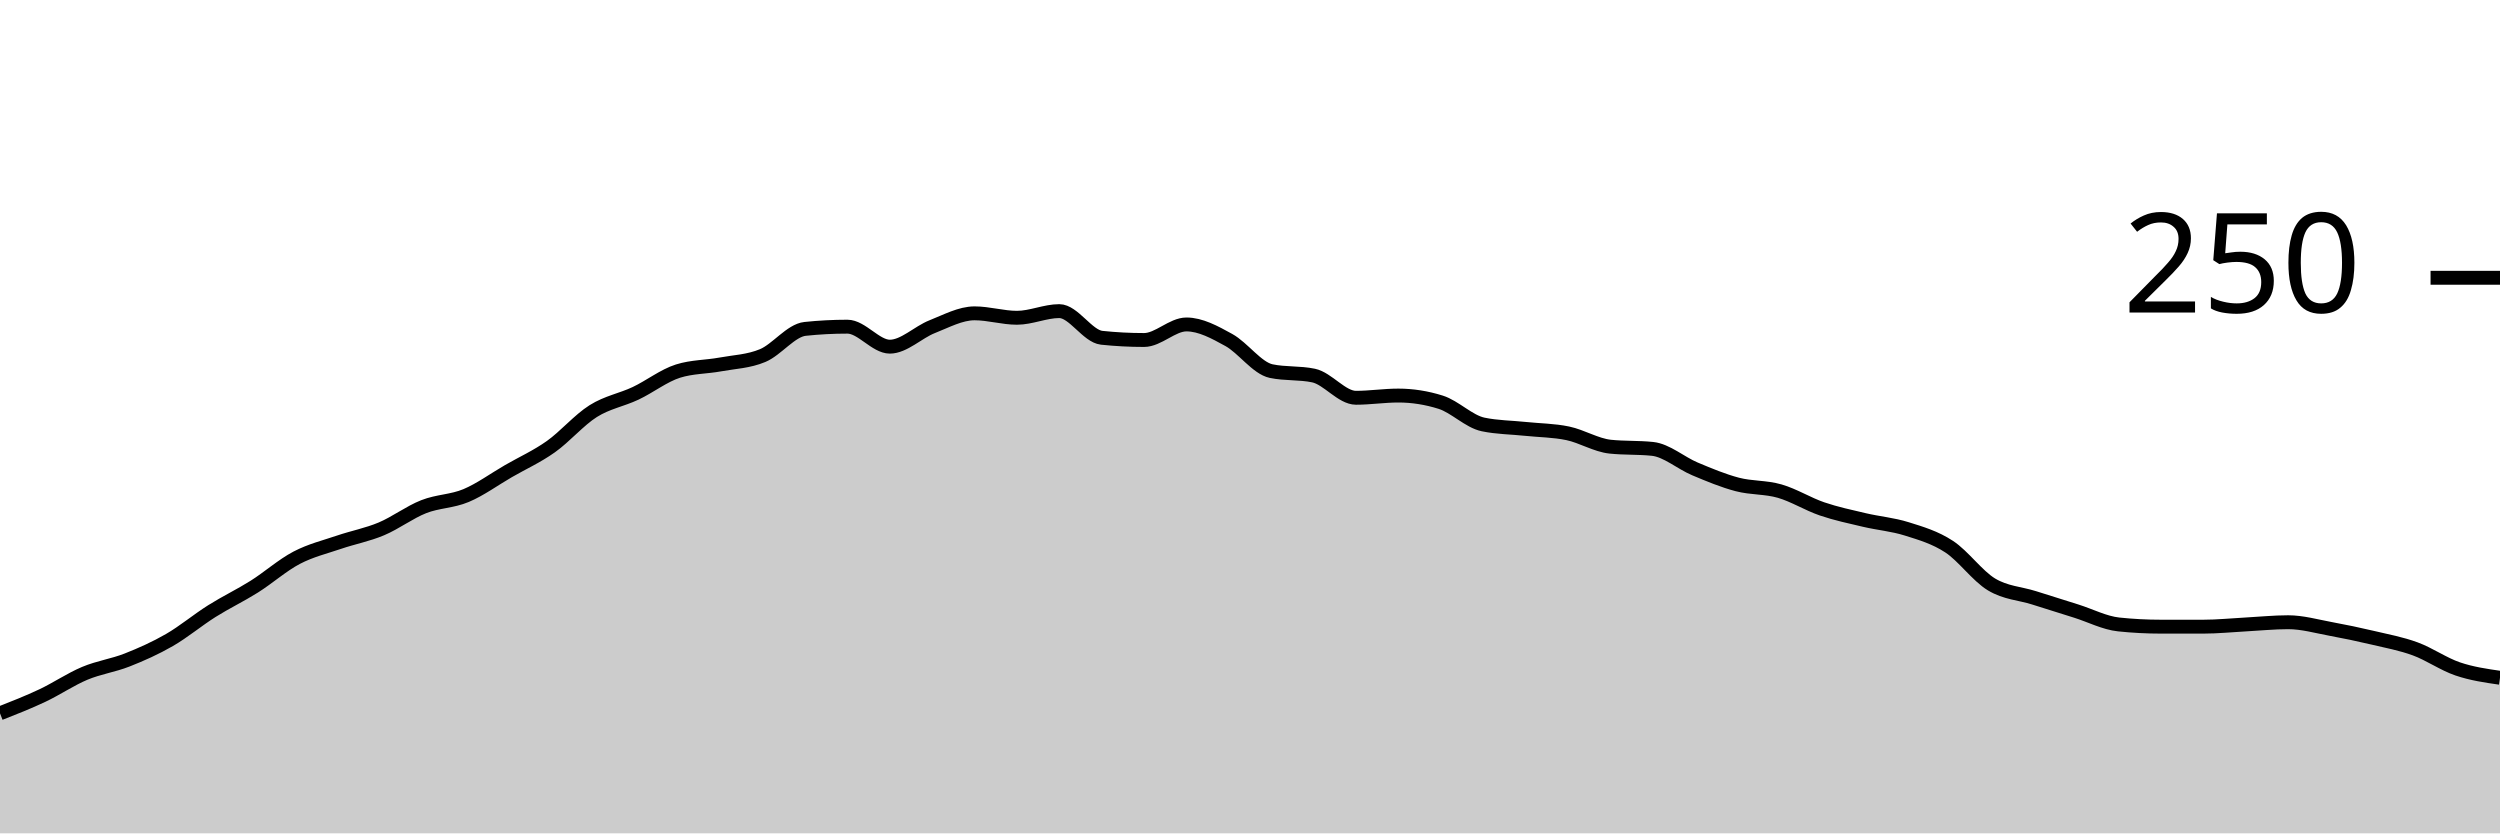
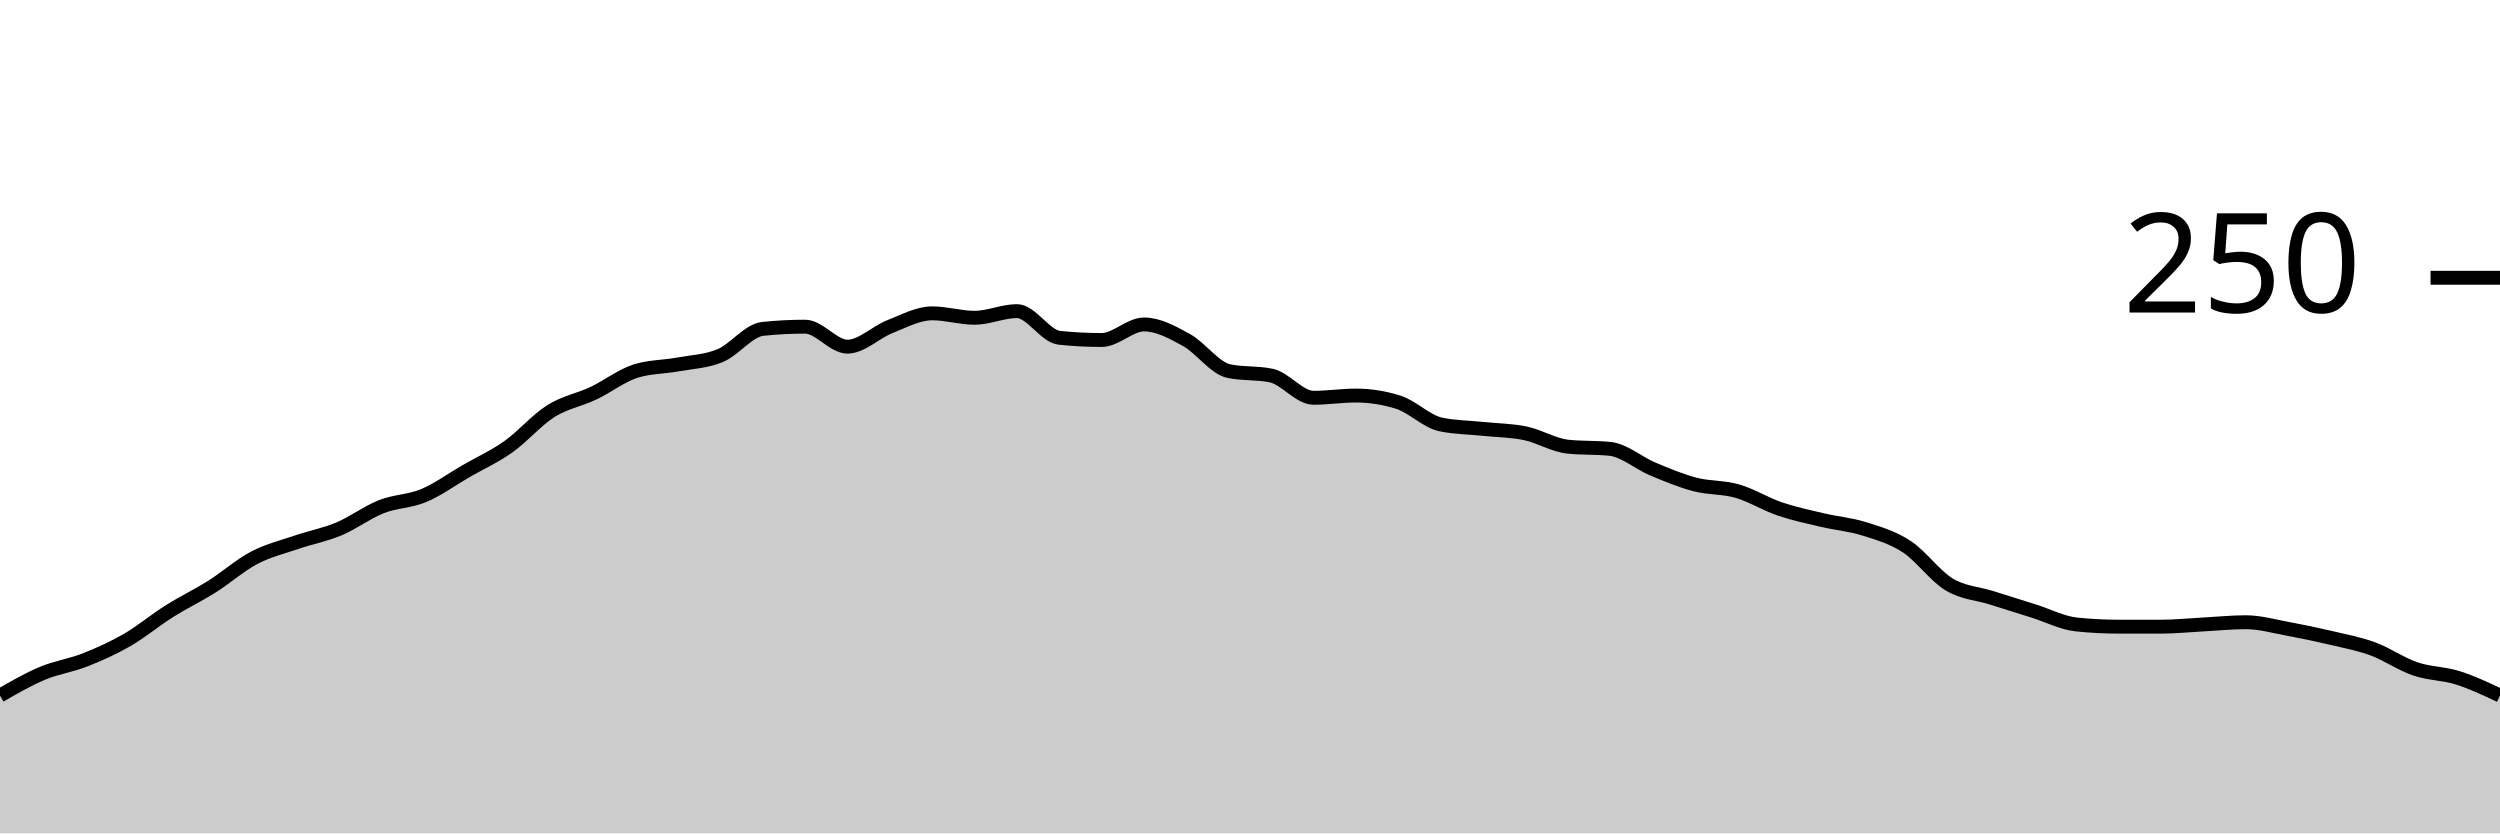
<svg xmlns="http://www.w3.org/2000/svg" viewBox="0 0 180 60">
  <g transform="translate(0,20)">
-     <path class="area" fill="rgba(0, 0, 0, 0.2)" d="M0,31.36C1.017,30.96,2.034,30.56,3.051,30.08C4.068,29.6,5.085,28.907,6.102,28.48C7.119,28.053,8.136,27.92,9.153,27.52C10.169,27.12,11.186,26.667,12.203,26.08C13.22,25.493,14.237,24.64,15.254,24C16.271,23.36,17.288,22.88,18.305,22.24C19.322,21.6,20.339,20.693,21.356,20.16C22.373,19.627,23.39,19.387,24.407,19.04C25.424,18.693,26.441,18.507,27.458,18.08C28.475,17.653,29.492,16.88,30.508,16.48C31.525,16.08,32.542,16.107,33.559,15.68C34.576,15.253,35.593,14.507,36.61,13.92C37.627,13.333,38.644,12.88,39.661,12.16C40.678,11.44,41.695,10.24,42.712,9.6C43.729,8.96,44.746,8.8,45.763,8.32C46.78,7.84,47.797,7.04,48.814,6.72C49.831,6.4,50.847,6.427,51.864,6.24C52.881,6.053,53.898,6.027,54.915,5.6C55.932,5.173,56.949,3.787,57.966,3.68C58.983,3.573,60,3.52,61.017,3.52C62.034,3.52,63.051,4.96,64.068,4.96C65.085,4.96,66.102,3.92,67.119,3.52C68.136,3.12,69.153,2.56,70.169,2.56C71.186,2.56,72.203,2.88,73.22,2.88C74.237,2.88,75.254,2.4,76.271,2.4C77.288,2.4,78.305,4.213,79.322,4.32C80.339,4.427,81.356,4.48,82.373,4.48C83.39,4.48,84.407,3.36,85.424,3.36C86.441,3.36,87.458,3.92,88.475,4.48C89.492,5.04,90.508,6.507,91.525,6.72C92.542,6.933,93.559,6.827,94.576,7.04C95.593,7.253,96.61,8.64,97.627,8.64C98.644,8.64,99.661,8.48,100.678,8.48C101.695,8.48,102.712,8.64,103.729,8.96C104.746,9.28,105.763,10.347,106.78,10.56C107.797,10.773,108.814,10.773,109.831,10.88C110.847,10.987,111.864,10.987,112.881,11.2C113.898,11.413,114.915,12.053,115.932,12.16C116.949,12.267,117.966,12.213,118.983,12.32C120,12.427,121.017,13.333,122.034,13.76C123.051,14.187,124.068,14.613,125.085,14.88C126.102,15.147,127.119,15.067,128.136,15.36C129.153,15.653,130.169,16.293,131.186,16.64C132.203,16.987,133.22,17.2,134.237,17.44C135.254,17.68,136.271,17.76,137.288,18.08C138.305,18.4,139.322,18.693,140.339,19.36C141.356,20.027,142.373,21.467,143.39,22.08C144.407,22.693,145.424,22.72,146.441,23.04C147.458,23.36,148.475,23.68,149.492,24C150.508,24.32,151.525,24.853,152.542,24.96C153.559,25.067,154.576,25.12,155.593,25.12C156.61,25.12,157.627,25.12,158.644,25.12C159.661,25.12,160.678,25.013,161.695,24.96C162.712,24.907,163.729,24.8,164.746,24.8C165.763,24.8,166.78,25.093,167.797,25.28C168.814,25.467,169.831,25.68,170.847,25.92C171.864,26.16,172.881,26.347,173.898,26.72C174.915,27.093,175.932,27.813,176.949,28.16C177.966,28.507,178.983,28.653,180,28.8L180,40C178.983,40,177.966,40,176.949,40C175.932,40,174.915,40,173.898,40C172.881,40,171.864,40,170.847,40C169.831,40,168.814,40,167.797,40C166.78,40,165.763,40,164.746,40C163.729,40,162.712,40,161.695,40C160.678,40,159.661,40,158.644,40C157.627,40,156.61,40,155.593,40C154.576,40,153.559,40,152.542,40C151.525,40,150.508,40,149.492,40C148.475,40,147.458,40,146.441,40C145.424,40,144.407,40,143.39,40C142.373,40,141.356,40,140.339,40C139.322,40,138.305,40,137.288,40C136.271,40,135.254,40,134.237,40C133.22,40,132.203,40,131.186,40C130.169,40,129.153,40,128.136,40C127.119,40,126.102,40,125.085,40C124.068,40,123.051,40,122.034,40C121.017,40,120,40,118.983,40C117.966,40,116.949,40,115.932,40C114.915,40,113.898,40,112.881,40C111.864,40,110.847,40,109.831,40C108.814,40,107.797,40,106.78,40C105.763,40,104.746,40,103.729,40C102.712,40,101.695,40,100.678,40C99.661,40,98.644,40,97.627,40C96.61,40,95.593,40,94.576,40C93.559,40,92.542,40,91.525,40C90.508,40,89.492,40,88.475,40C87.458,40,86.441,40,85.424,40C84.407,40,83.39,40,82.373,40C81.356,40,80.339,40,79.322,40C78.305,40,77.288,40,76.271,40C75.254,40,74.237,40,73.22,40C72.203,40,71.186,40,70.169,40C69.153,40,68.136,40,67.119,40C66.102,40,65.085,40,64.068,40C63.051,40,62.034,40,61.017,40C60,40,58.983,40,57.966,40C56.949,40,55.932,40,54.915,40C53.898,40,52.881,40,51.864,40C50.847,40,49.831,40,48.814,40C47.797,40,46.78,40,45.763,40C44.746,40,43.729,40,42.712,40C41.695,40,40.678,40,39.661,40C38.644,40,37.627,40,36.61,40C35.593,40,34.576,40,33.559,40C32.542,40,31.525,40,30.508,40C29.492,40,28.475,40,27.458,40C26.441,40,25.424,40,24.407,40C23.39,40,22.373,40,21.356,40C20.339,40,19.322,40,18.305,40C17.288,40,16.271,40,15.254,40C14.237,40,13.22,40,12.203,40C11.186,40,10.169,40,9.153,40C8.136,40,7.119,40,6.102,40C5.085,40,4.068,40,3.051,40C2.034,40,1.017,40,0,40Z" />
-     <path class="line" stroke="black" fill="none" d="M0,31.36C1.017,30.96,2.034,30.56,3.051,30.08C4.068,29.6,5.085,28.907,6.102,28.48C7.119,28.053,8.136,27.92,9.153,27.52C10.169,27.12,11.186,26.667,12.203,26.08C13.22,25.493,14.237,24.64,15.254,24C16.271,23.36,17.288,22.88,18.305,22.24C19.322,21.6,20.339,20.693,21.356,20.16C22.373,19.627,23.39,19.387,24.407,19.04C25.424,18.693,26.441,18.507,27.458,18.08C28.475,17.653,29.492,16.88,30.508,16.48C31.525,16.08,32.542,16.107,33.559,15.68C34.576,15.253,35.593,14.507,36.61,13.92C37.627,13.333,38.644,12.88,39.661,12.16C40.678,11.44,41.695,10.24,42.712,9.6C43.729,8.96,44.746,8.8,45.763,8.32C46.78,7.84,47.797,7.04,48.814,6.72C49.831,6.4,50.847,6.427,51.864,6.24C52.881,6.053,53.898,6.027,54.915,5.6C55.932,5.173,56.949,3.787,57.966,3.68C58.983,3.573,60,3.52,61.017,3.52C62.034,3.52,63.051,4.96,64.068,4.96C65.085,4.96,66.102,3.92,67.119,3.52C68.136,3.12,69.153,2.56,70.169,2.56C71.186,2.56,72.203,2.88,73.22,2.88C74.237,2.88,75.254,2.4,76.271,2.4C77.288,2.4,78.305,4.213,79.322,4.32C80.339,4.427,81.356,4.48,82.373,4.48C83.39,4.48,84.407,3.36,85.424,3.36C86.441,3.36,87.458,3.92,88.475,4.48C89.492,5.04,90.508,6.507,91.525,6.72C92.542,6.933,93.559,6.827,94.576,7.04C95.593,7.253,96.61,8.64,97.627,8.64C98.644,8.64,99.661,8.48,100.678,8.48C101.695,8.48,102.712,8.64,103.729,8.96C104.746,9.28,105.763,10.347,106.78,10.56C107.797,10.773,108.814,10.773,109.831,10.88C110.847,10.987,111.864,10.987,112.881,11.2C113.898,11.413,114.915,12.053,115.932,12.16C116.949,12.267,117.966,12.213,118.983,12.32C120,12.427,121.017,13.333,122.034,13.76C123.051,14.187,124.068,14.613,125.085,14.88C126.102,15.147,127.119,15.067,128.136,15.36C129.153,15.653,130.169,16.293,131.186,16.64C132.203,16.987,133.22,17.2,134.237,17.44C135.254,17.68,136.271,17.76,137.288,18.08C138.305,18.4,139.322,18.693,140.339,19.36C141.356,20.027,142.373,21.467,143.39,22.08C144.407,22.693,145.424,22.72,146.441,23.04C147.458,23.36,148.475,23.68,149.492,24C150.508,24.32,151.525,24.853,152.542,24.96C153.559,25.067,154.576,25.12,155.593,25.12C156.61,25.12,157.627,25.12,158.644,25.12C159.661,25.12,160.678,25.013,161.695,24.96C162.712,24.907,163.729,24.8,164.746,24.8C165.763,24.8,166.78,25.093,167.797,25.28C168.814,25.467,169.831,25.68,170.847,25.92C171.864,26.16,172.881,26.347,173.898,26.72C174.915,27.093,175.932,27.813,176.949,28.16C177.966,28.507,178.983,28.653,180,28.8" />
+     <path class="area" fill="rgba(0, 0, 0, 0.2)" d="M0,30.08C1.017,29.493,2.034,28.907,3.051,28.48C4.068,28.053,5.085,27.92,6.102,27.52C7.119,27.12,8.136,26.667,9.153,26.08C10.169,25.493,11.186,24.64,12.203,24C13.22,23.36,14.237,22.88,15.254,22.24C16.271,21.6,17.288,20.693,18.305,20.16C19.322,19.627,20.339,19.387,21.356,19.04C22.373,18.693,23.39,18.507,24.407,18.08C25.424,17.653,26.441,16.88,27.458,16.48C28.475,16.08,29.492,16.107,30.508,15.68C31.525,15.253,32.542,14.507,33.559,13.92C34.576,13.333,35.593,12.88,36.61,12.16C37.627,11.44,38.644,10.24,39.661,9.6C40.678,8.96,41.695,8.8,42.712,8.32C43.729,7.84,44.746,7.04,45.763,6.72C46.78,6.4,47.797,6.427,48.814,6.24C49.831,6.053,50.847,6.027,51.864,5.6C52.881,5.173,53.898,3.787,54.915,3.68C55.932,3.573,56.949,3.52,57.966,3.52C58.983,3.52,60,4.96,61.017,4.96C62.034,4.96,63.051,3.92,64.068,3.52C65.085,3.12,66.102,2.56,67.119,2.56C68.136,2.56,69.153,2.88,70.169,2.88C71.186,2.88,72.203,2.4,73.22,2.4C74.237,2.4,75.254,4.213,76.271,4.32C77.288,4.427,78.305,4.48,79.322,4.48C80.339,4.48,81.356,3.36,82.373,3.36C83.39,3.36,84.407,3.92,85.424,4.48C86.441,5.04,87.458,6.507,88.475,6.72C89.492,6.933,90.508,6.827,91.525,7.04C92.542,7.253,93.559,8.64,94.576,8.64C95.593,8.64,96.61,8.48,97.627,8.48C98.644,8.48,99.661,8.64,100.678,8.96C101.695,9.28,102.712,10.347,103.729,10.56C104.746,10.773,105.763,10.773,106.78,10.88C107.797,10.987,108.814,10.987,109.831,11.2C110.847,11.413,111.864,12.053,112.881,12.16C113.898,12.267,114.915,12.213,115.932,12.32C116.949,12.427,117.966,13.333,118.983,13.76C120,14.187,121.017,14.613,122.034,14.88C123.051,15.147,124.068,15.067,125.085,15.36C126.102,15.653,127.119,16.293,128.136,16.64C129.153,16.987,130.169,17.2,131.186,17.44C132.203,17.68,133.22,17.76,134.237,18.08C135.254,18.4,136.271,18.693,137.288,19.36C138.305,20.027,139.322,21.467,140.339,22.08C141.356,22.693,142.373,22.72,143.39,23.04C144.407,23.36,145.424,23.68,146.441,24C147.458,24.32,148.475,24.853,149.492,24.96C150.508,25.067,151.525,25.12,152.542,25.12C153.559,25.12,154.576,25.12,155.593,25.12C156.61,25.12,157.627,25.013,158.644,24.96C159.661,24.907,160.678,24.8,161.695,24.8C162.712,24.8,163.729,25.093,164.746,25.28C165.763,25.467,166.78,25.68,167.797,25.92C168.814,26.16,169.831,26.347,170.847,26.72C171.864,27.093,172.881,27.813,173.898,28.16C174.915,28.507,175.932,28.48,176.949,28.8C177.966,29.12,178.983,29.6,180,30.08L180,40C178.983,40,177.966,40,176.949,40C175.932,40,174.915,40,173.898,40C172.881,40,171.864,40,170.847,40C169.831,40,168.814,40,167.797,40C166.78,40,165.763,40,164.746,40C163.729,40,162.712,40,161.695,40C160.678,40,159.661,40,158.644,40C157.627,40,156.61,40,155.593,40C154.576,40,153.559,40,152.542,40C151.525,40,150.508,40,149.492,40C148.475,40,147.458,40,146.441,40C145.424,40,144.407,40,143.39,40C142.373,40,141.356,40,140.339,40C139.322,40,138.305,40,137.288,40C136.271,40,135.254,40,134.237,40C133.22,40,132.203,40,131.186,40C130.169,40,129.153,40,128.136,40C127.119,40,126.102,40,125.085,40C124.068,40,123.051,40,122.034,40C121.017,40,120,40,118.983,40C117.966,40,116.949,40,115.932,40C114.915,40,113.898,40,112.881,40C111.864,40,110.847,40,109.831,40C108.814,40,107.797,40,106.78,40C105.763,40,104.746,40,103.729,40C102.712,40,101.695,40,100.678,40C99.661,40,98.644,40,97.627,40C96.61,40,95.593,40,94.576,40C93.559,40,92.542,40,91.525,40C90.508,40,89.492,40,88.475,40C87.458,40,86.441,40,85.424,40C84.407,40,83.39,40,82.373,40C81.356,40,80.339,40,79.322,40C78.305,40,77.288,40,76.271,40C75.254,40,74.237,40,73.22,40C72.203,40,71.186,40,70.169,40C69.153,40,68.136,40,67.119,40C66.102,40,65.085,40,64.068,40C63.051,40,62.034,40,61.017,40C60,40,58.983,40,57.966,40C56.949,40,55.932,40,54.915,40C53.898,40,52.881,40,51.864,40C50.847,40,49.831,40,48.814,40C47.797,40,46.78,40,45.763,40C44.746,40,43.729,40,42.712,40C41.695,40,40.678,40,39.661,40C38.644,40,37.627,40,36.61,40C35.593,40,34.576,40,33.559,40C32.542,40,31.525,40,30.508,40C29.492,40,28.475,40,27.458,40C26.441,40,25.424,40,24.407,40C23.39,40,22.373,40,21.356,40C20.339,40,19.322,40,18.305,40C17.288,40,16.271,40,15.254,40C14.237,40,13.22,40,12.203,40C11.186,40,10.169,40,9.153,40C8.136,40,7.119,40,6.102,40C5.085,40,4.068,40,3.051,40C2.034,40,1.017,40,0,40Z" />
+     <path class="line" stroke="black" fill="none" d="M0,30.08C1.017,29.493,2.034,28.907,3.051,28.48C4.068,28.053,5.085,27.92,6.102,27.52C7.119,27.12,8.136,26.667,9.153,26.08C10.169,25.493,11.186,24.64,12.203,24C13.22,23.36,14.237,22.88,15.254,22.24C16.271,21.6,17.288,20.693,18.305,20.16C19.322,19.627,20.339,19.387,21.356,19.04C22.373,18.693,23.39,18.507,24.407,18.08C25.424,17.653,26.441,16.88,27.458,16.48C28.475,16.08,29.492,16.107,30.508,15.68C31.525,15.253,32.542,14.507,33.559,13.92C34.576,13.333,35.593,12.88,36.61,12.16C37.627,11.44,38.644,10.24,39.661,9.6C40.678,8.96,41.695,8.8,42.712,8.32C43.729,7.84,44.746,7.04,45.763,6.72C46.78,6.4,47.797,6.427,48.814,6.24C49.831,6.053,50.847,6.027,51.864,5.6C52.881,5.173,53.898,3.787,54.915,3.68C55.932,3.573,56.949,3.52,57.966,3.52C58.983,3.52,60,4.96,61.017,4.96C62.034,4.96,63.051,3.92,64.068,3.52C65.085,3.12,66.102,2.56,67.119,2.56C68.136,2.56,69.153,2.88,70.169,2.88C71.186,2.88,72.203,2.4,73.22,2.4C74.237,2.4,75.254,4.213,76.271,4.32C77.288,4.427,78.305,4.48,79.322,4.48C80.339,4.48,81.356,3.36,82.373,3.36C83.39,3.36,84.407,3.92,85.424,4.48C86.441,5.04,87.458,6.507,88.475,6.72C89.492,6.933,90.508,6.827,91.525,7.04C92.542,7.253,93.559,8.64,94.576,8.64C95.593,8.64,96.61,8.48,97.627,8.48C98.644,8.48,99.661,8.64,100.678,8.96C101.695,9.28,102.712,10.347,103.729,10.56C104.746,10.773,105.763,10.773,106.78,10.88C107.797,10.987,108.814,10.987,109.831,11.2C110.847,11.413,111.864,12.053,112.881,12.16C113.898,12.267,114.915,12.213,115.932,12.32C116.949,12.427,117.966,13.333,118.983,13.76C120,14.187,121.017,14.613,122.034,14.88C123.051,15.147,124.068,15.067,125.085,15.36C126.102,15.653,127.119,16.293,128.136,16.64C129.153,16.987,130.169,17.2,131.186,17.44C132.203,17.68,133.22,17.76,134.237,18.08C135.254,18.4,136.271,18.693,137.288,19.36C138.305,20.027,139.322,21.467,140.339,22.08C141.356,22.693,142.373,22.72,143.39,23.04C144.407,23.36,145.424,23.68,146.441,24C147.458,24.32,148.475,24.853,149.492,24.96C150.508,25.067,151.525,25.12,152.542,25.12C153.559,25.12,154.576,25.12,155.593,25.12C156.61,25.12,157.627,25.013,158.644,24.96C159.661,24.907,160.678,24.8,161.695,24.8C162.712,24.8,163.729,25.093,164.746,25.28C165.763,25.467,166.78,25.68,167.797,25.92C168.814,26.16,169.831,26.347,170.847,26.72C171.864,27.093,172.881,27.813,173.898,28.16C174.915,28.507,175.932,28.48,176.949,28.8C177.966,29.12,178.983,29.6,180,30.08" />
    <path class="axis-ceiling" stroke-width="1" stroke="black" fill="none" d="M175,0L180,0" />
    <text class="axis-ceiling-label" font-family="sans-serif" text-anchor="end" font-size="10px" x="170" y="2.5">250</text>
  </g>
</svg>
